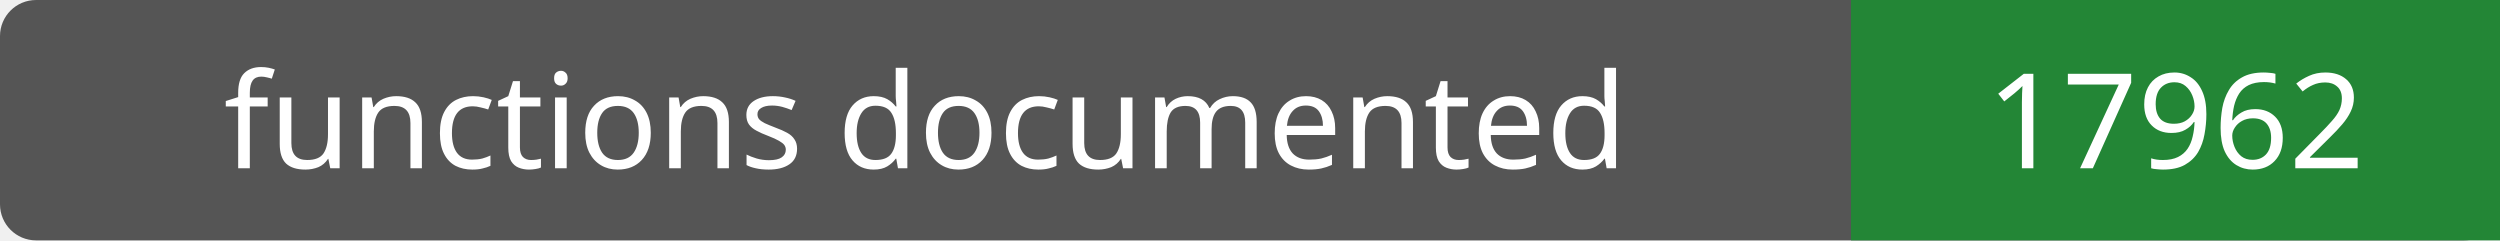
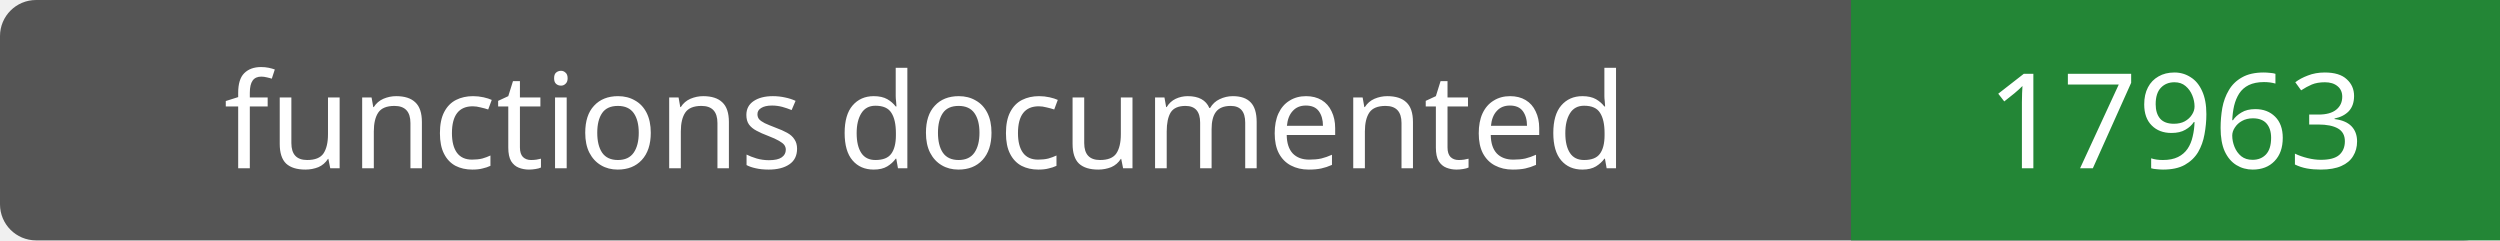
- <svg xmlns="http://www.w3.org/2000/svg" width="208" height="20" role="img" aria-label="functions documented: 17962">
+ <svg xmlns="http://www.w3.org/2000/svg" width="208" height="20" role="img" aria-label="functions documented: 17963">
  <rect width="208" height="20" rx="3" fill="#555" />
  <path fill="#238636" d="M154 0h54v20H154z" />
  <g fill="#fff" text-anchor="middle" font-family="Verdana,sans-serif" font-size="11">
    <text x="77.0" y="14">functions documented</text>
-     <text x="181.0" y="14">17962</text>
+     <text x="181.0" y="14">17963</text>
  </g>
</svg>
